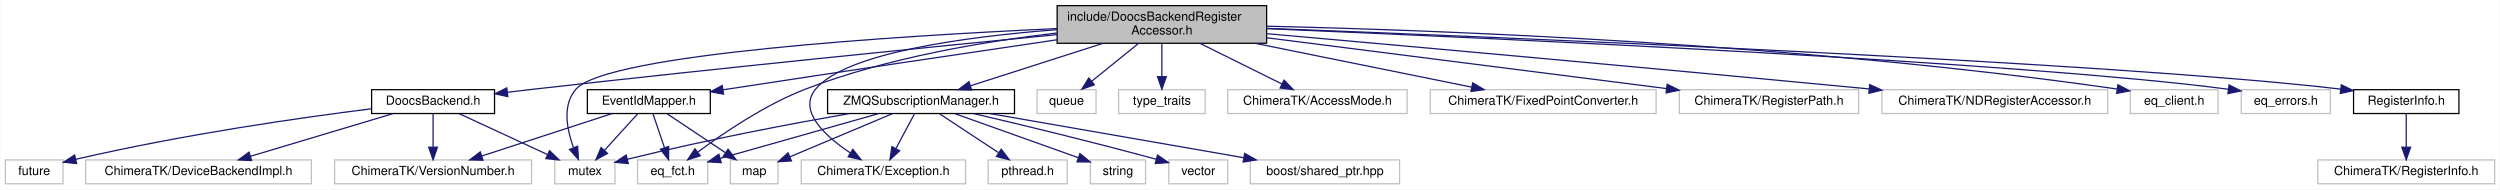
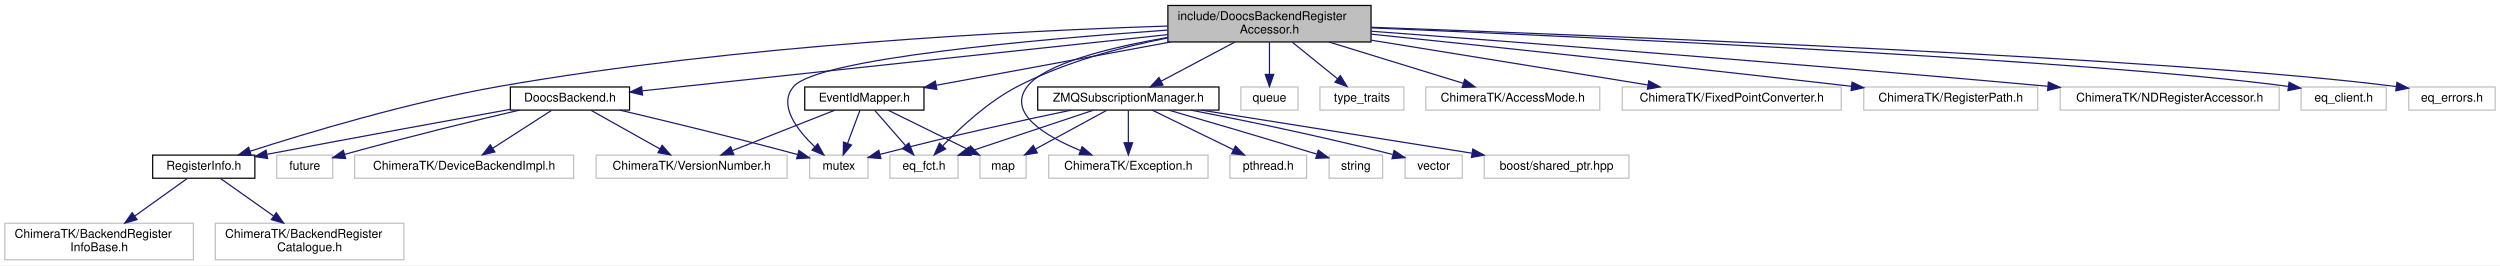
- <svg xmlns="http://www.w3.org/2000/svg" xmlns:xlink="http://www.w3.org/1999/xlink" width="1993pt" height="151pt" viewBox="0.00 0.00 1992.50 151.00">
-   <g id="graph0" class="graph" transform="scale(1 1) rotate(0) translate(4 147)">
-     <polygon fill="#ffffff" stroke="transparent" points="-4,4 -4,-147 1988.5,-147 1988.5,4 -4,4" />
+ <svg xmlns="http://www.w3.org/2000/svg" xmlns:xlink="http://www.w3.org/1999/xlink" width="2055pt" height="218pt" viewBox="0.00 0.00 2055.00 218.00">
+   <g id="graph0" class="graph" transform="scale(1 1) rotate(0) translate(4 214)">
+     <polygon fill="#ffffff" stroke="transparent" points="-4,4 -4,-214 2051,-214 2051,4 -4,4" />
    <g id="node1" class="node">
-       <polygon fill="#bfbfbf" stroke="#000000" points="838.5,-112.5 838.5,-142.5 1005.5,-142.5 1005.5,-112.5 838.5,-112.5" />
-       <text text-anchor="start" x="846.5" y="-130.5" font-family="Helvetica,sans-Serif" font-size="10.00" fill="#000000">include/DoocsBackendRegister</text>
-       <text text-anchor="middle" x="922" y="-119.5" font-family="Helvetica,sans-Serif" font-size="10.00" fill="#000000">Accessor.h</text>
+       <polygon fill="#bfbfbf" stroke="#000000" points="956,-179.5 956,-209.5 1123,-209.5 1123,-179.5 956,-179.5" />
+       <text text-anchor="start" x="964" y="-197.5" font-family="Helvetica,sans-Serif" font-size="10.00" fill="#000000">include/DoocsBackendRegister</text>
+       <text text-anchor="middle" x="1039.5" y="-186.5" font-family="Helvetica,sans-Serif" font-size="10.00" fill="#000000">Accessor.h</text>
    </g>
    <g id="node2" class="node">
-       <polygon fill="#ffffff" stroke="#bfbfbf" points="438,-.5 438,-19.5 486,-19.5 486,-.5 438,-.5" />
-       <text text-anchor="middle" x="462" y="-7.5" font-family="Helvetica,sans-Serif" font-size="10.00" fill="#000000">mutex</text>
+       <polygon fill="#ffffff" stroke="#bfbfbf" points="661.5,-67.5 661.5,-86.5 709.5,-86.5 709.5,-67.5 661.5,-67.5" />
+       <text text-anchor="middle" x="685.5" y="-74.5" font-family="Helvetica,sans-Serif" font-size="10.00" fill="#000000">mutex</text>
    </g>
    <g id="edge1" class="edge">
-       <path fill="none" stroke="#191970" d="M838.418,-124.226C710.961,-118.365 480.069,-103.986 455,-76 443.864,-63.569 447.57,-44.076 452.888,-29.493" />
-       <polygon fill="#191970" stroke="#191970" points="456.263,-30.49 456.856,-19.912 449.796,-27.812 456.263,-30.49" />
+       <path fill="none" stroke="#191970" d="M955.56,-189.257C846.732,-181.588 668.419,-165.715 648.5,-143 635.298,-127.945 650.936,-107.419 665.749,-93.275" />
+       <polygon fill="#191970" stroke="#191970" points="668.165,-95.81 673.264,-86.523 663.486,-90.603 668.165,-95.81" />
    </g>
    <g id="node3" class="node">
-       <polygon fill="#ffffff" stroke="#bfbfbf" points="822.5,-56.5 822.5,-75.5 869.5,-75.5 869.5,-56.5 822.5,-56.5" />
-       <text text-anchor="middle" x="846" y="-63.5" font-family="Helvetica,sans-Serif" font-size="10.00" fill="#000000">queue</text>
+       <polygon fill="#ffffff" stroke="#bfbfbf" points="1016,-123.5 1016,-142.5 1063,-142.5 1063,-123.5 1016,-123.5" />
+       <text text-anchor="middle" x="1039.5" y="-130.5" font-family="Helvetica,sans-Serif" font-size="10.00" fill="#000000">queue</text>
    </g>
    <g id="edge2" class="edge">
-       <path fill="none" stroke="#191970" d="M903.213,-112.298C891.895,-103.138 877.49,-91.482 865.965,-82.156" />
-       <polygon fill="#191970" stroke="#191970" points="868.144,-79.417 858.169,-75.847 863.74,-84.858 868.144,-79.417" />
+       <path fill="none" stroke="#191970" d="M1039.5,-179.298C1039.5,-171.383 1039.5,-161.604 1039.5,-153.076" />
+       <polygon fill="#191970" stroke="#191970" points="1043,-152.847 1039.5,-142.847 1036,-152.847 1043,-152.847" />
    </g>
    <g id="node4" class="node">
-       <polygon fill="#ffffff" stroke="#bfbfbf" points="887.5,-56.5 887.5,-75.5 956.5,-75.5 956.5,-56.5 887.5,-56.5" />
-       <text text-anchor="middle" x="922" y="-63.5" font-family="Helvetica,sans-Serif" font-size="10.00" fill="#000000">type_traits</text>
+       <polygon fill="#ffffff" stroke="#bfbfbf" points="1081,-123.5 1081,-142.5 1150,-142.5 1150,-123.5 1081,-123.5" />
+       <text text-anchor="middle" x="1115.5" y="-130.5" font-family="Helvetica,sans-Serif" font-size="10.00" fill="#000000">type_traits</text>
    </g>
    <g id="edge3" class="edge">
-       <path fill="none" stroke="#191970" d="M922,-112.298C922,-104.383 922,-94.604 922,-86.076" />
-       <polygon fill="#191970" stroke="#191970" points="925.5,-85.847 922,-75.847 918.5,-85.847 925.5,-85.847" />
+       <path fill="none" stroke="#191970" d="M1058.286,-179.298C1069.605,-170.138 1084.011,-158.482 1095.535,-149.156" />
+       <polygon fill="#191970" stroke="#191970" points="1097.759,-151.858 1103.331,-142.847 1093.356,-146.417 1097.759,-151.858" />
    </g>
    <g id="node5" class="node">
-       <polygon fill="#ffffff" stroke="#bfbfbf" points="974.5,-56.5 974.5,-75.5 1117.5,-75.5 1117.5,-56.5 974.5,-56.5" />
-       <text text-anchor="middle" x="1046" y="-63.5" font-family="Helvetica,sans-Serif" font-size="10.00" fill="#000000">ChimeraTK/AccessMode.h</text>
+       <polygon fill="#ffffff" stroke="#bfbfbf" points="1168,-123.5 1168,-142.5 1311,-142.5 1311,-123.5 1168,-123.5" />
+       <text text-anchor="middle" x="1239.5" y="-130.5" font-family="Helvetica,sans-Serif" font-size="10.00" fill="#000000">ChimeraTK/AccessMode.h</text>
    </g>
    <g id="edge4" class="edge">
-       <path fill="none" stroke="#191970" d="M952.334,-112.455C972.298,-102.554 998.249,-89.683 1017.771,-80" />
-       <polygon fill="#191970" stroke="#191970" points="1019.381,-83.109 1026.784,-75.53 1016.271,-76.838 1019.381,-83.109" />
+       <path fill="none" stroke="#191970" d="M1088.426,-179.455C1122.235,-169.059 1166.692,-155.388 1198.613,-145.573" />
+       <polygon fill="#191970" stroke="#191970" points="1199.977,-148.815 1208.507,-142.53 1197.92,-142.124 1199.977,-148.815" />
    </g>
    <g id="node6" class="node">
-       <polygon fill="#ffffff" stroke="#bfbfbf" points="634.5,-.5 634.5,-19.5 765.5,-19.5 765.5,-.5 634.5,-.5" />
-       <text text-anchor="middle" x="700" y="-7.5" font-family="Helvetica,sans-Serif" font-size="10.00" fill="#000000">ChimeraTK/Exception.h</text>
+       <polygon fill="#ffffff" stroke="#bfbfbf" points="858,-67.5 858,-86.5 989,-86.5 989,-67.5 858,-67.5" />
+       <text text-anchor="middle" x="923.5" y="-74.5" font-family="Helvetica,sans-Serif" font-size="10.00" fill="#000000">ChimeraTK/Exception.h</text>
    </g>
    <g id="edge5" class="edge">
-       <path fill="none" stroke="#191970" d="M838.288,-123.346C766.226,-117.809 670.138,-105.059 646,-76 631.579,-58.639 653.481,-38.551 673.56,-25.14" />
-       <polygon fill="#191970" stroke="#191970" points="675.651,-27.959 682.231,-19.655 671.909,-22.043 675.651,-27.959" />
+       <path fill="none" stroke="#191970" d="M955.888,-183.254C908.173,-174.933 855.027,-161.766 840.5,-143 823.591,-121.158 855.013,-102.248 883.922,-90.335" />
+       <polygon fill="#191970" stroke="#191970" points="885.516,-93.47 893.556,-86.57 882.968,-86.95 885.516,-93.47" />
    </g>
    <g id="node7" class="node">
-       <polygon fill="#ffffff" stroke="#bfbfbf" points="1136,-56.5 1136,-75.5 1316,-75.5 1316,-56.5 1136,-56.5" />
-       <text text-anchor="middle" x="1226" y="-63.5" font-family="Helvetica,sans-Serif" font-size="10.00" fill="#000000">ChimeraTK/FixedPointConverter.h</text>
+       <polygon fill="#ffffff" stroke="#bfbfbf" points="1329.5,-123.5 1329.5,-142.5 1509.5,-142.5 1509.5,-123.5 1329.5,-123.5" />
+       <text text-anchor="middle" x="1419.5" y="-130.5" font-family="Helvetica,sans-Serif" font-size="10.00" fill="#000000">ChimeraTK/FixedPointConverter.h</text>
    </g>
    <g id="edge6" class="edge">
-       <path fill="none" stroke="#191970" d="M996.367,-112.455C1049.537,-101.699 1120.032,-87.438 1168.823,-77.567" />
-       <polygon fill="#191970" stroke="#191970" points="1169.783,-80.944 1178.891,-75.53 1168.395,-74.083 1169.783,-80.944" />
+       <path fill="none" stroke="#191970" d="M1123.363,-180.927C1191.62,-169.881 1286.784,-154.479 1350.638,-144.145" />
+       <polygon fill="#191970" stroke="#191970" points="1351.295,-147.584 1360.608,-142.531 1350.177,-140.674 1351.295,-147.584" />
    </g>
    <g id="node8" class="node">
-       <polygon fill="#ffffff" stroke="#bfbfbf" points="1334.5,-56.5 1334.5,-75.5 1477.5,-75.5 1477.5,-56.5 1334.5,-56.5" />
-       <text text-anchor="middle" x="1406" y="-63.5" font-family="Helvetica,sans-Serif" font-size="10.00" fill="#000000">ChimeraTK/RegisterPath.h</text>
+       <polygon fill="#ffffff" stroke="#bfbfbf" points="1528,-123.5 1528,-142.5 1671,-142.5 1671,-123.5 1528,-123.5" />
+       <text text-anchor="middle" x="1599.5" y="-130.5" font-family="Helvetica,sans-Serif" font-size="10.00" fill="#000000">ChimeraTK/RegisterPath.h</text>
    </g>
    <g id="edge7" class="edge">
-       <path fill="none" stroke="#191970" d="M1005.754,-116.858C1095.112,-105.503 1235.732,-87.635 1324.296,-76.382" />
-       <polygon fill="#191970" stroke="#191970" points="1324.819,-79.844 1334.298,-75.111 1323.937,-72.899 1324.819,-79.844" />
+       <path fill="none" stroke="#191970" d="M1123.046,-185.92C1216.518,-176.229 1372.741,-159.76 1517.962,-143.047" />
+       <polygon fill="#191970" stroke="#191970" points="1518.42,-146.518 1527.954,-141.895 1517.619,-139.564 1518.42,-146.518" />
    </g>
    <g id="node9" class="node">
-       <polygon fill="#ffffff" stroke="#bfbfbf" points="1496,-56.5 1496,-75.5 1676,-75.5 1676,-56.5 1496,-56.5" />
-       <text text-anchor="middle" x="1586" y="-63.5" font-family="Helvetica,sans-Serif" font-size="10.00" fill="#000000">ChimeraTK/NDRegisterAccessor.h</text>
+       <polygon fill="#ffffff" stroke="#bfbfbf" points="1689.5,-123.5 1689.5,-142.5 1869.5,-142.5 1869.5,-123.5 1689.5,-123.5" />
+       <text text-anchor="middle" x="1779.5" y="-130.5" font-family="Helvetica,sans-Serif" font-size="10.00" fill="#000000">ChimeraTK/NDRegisterAccessor.h</text>
    </g>
    <g id="edge8" class="edge">
-       <path fill="none" stroke="#191970" d="M1005.785,-120.121C1114.073,-110.525 1308.764,-93.077 1485.87,-76.101" />
-       <polygon fill="#191970" stroke="#191970" points="1486.276,-79.579 1495.896,-75.139 1485.607,-72.611 1486.276,-79.579" />
+       <path fill="none" stroke="#191970" d="M1123.033,-188.338C1243.45,-179.332 1473.09,-161.701 1679.288,-143.095" />
+       <polygon fill="#191970" stroke="#191970" points="1679.755,-146.567 1689.399,-142.18 1679.125,-139.596 1679.755,-146.567" />
    </g>
    <g id="node10" class="node">
-       <polygon fill="#ffffff" stroke="#bfbfbf" points="1694,-56.5 1694,-75.5 1764,-75.5 1764,-56.5 1694,-56.5" />
-       <text text-anchor="middle" x="1729" y="-63.5" font-family="Helvetica,sans-Serif" font-size="10.00" fill="#000000">eq_client.h</text>
+       <polygon fill="#ffffff" stroke="#bfbfbf" points="1887.5,-123.5 1887.5,-142.5 1957.5,-142.5 1957.5,-123.5 1887.5,-123.5" />
+       <text text-anchor="middle" x="1922.5" y="-130.5" font-family="Helvetica,sans-Serif" font-size="10.00" fill="#000000">eq_client.h</text>
    </g>
    <g id="edge9" class="edge">
-       <path fill="none" stroke="#191970" d="M1005.719,-126.115C1144.774,-122.875 1432.135,-112.195 1683.493,-76.02" />
-       <polygon fill="#191970" stroke="#191970" points="1684.156,-79.461 1693.548,-74.557 1683.148,-72.534 1684.156,-79.461" />
+       <path fill="none" stroke="#191970" d="M1123.007,-191.1C1301.45,-183.56 1716.083,-164.5 1876.834,-142.996" />
+       <polygon fill="#191970" stroke="#191970" points="1877.628,-146.419 1887.051,-141.576 1876.664,-139.486 1877.628,-146.419" />
    </g>
    <g id="node11" class="node">
-       <polygon fill="#ffffff" stroke="#bfbfbf" points="504,-.5 504,-19.5 560,-19.5 560,-.5 504,-.5" />
-       <text text-anchor="middle" x="532" y="-7.5" font-family="Helvetica,sans-Serif" font-size="10.00" fill="#000000">eq_fct.h</text>
+       <polygon fill="#ffffff" stroke="#bfbfbf" points="727.5,-67.5 727.5,-86.5 783.5,-86.5 783.5,-67.5 727.5,-67.5" />
+       <text text-anchor="middle" x="755.5" y="-74.5" font-family="Helvetica,sans-Serif" font-size="10.00" fill="#000000">eq_fct.h</text>
    </g>
    <g id="edge10" class="edge">
-       <path fill="none" stroke="#191970" d="M838.356,-120.697C780.566,-114.002 702.752,-100.977 638,-76 605.758,-63.563 572.568,-41.024 552.113,-25.785" />
-       <polygon fill="#191970" stroke="#191970" points="553.993,-22.818 543.913,-19.557 549.759,-28.393 553.993,-22.818" />
+       <path fill="none" stroke="#191970" d="M955.994,-182.859C916.958,-175.167 870.76,-162.736 832.5,-143 808.471,-130.605 785.563,-109.332 771.078,-94.292" />
+       <polygon fill="#191970" stroke="#191970" points="773.333,-91.58 763.943,-86.674 768.224,-96.365 773.333,-91.58" />
    </g>
    <g id="node12" class="node">
-       <polygon fill="#ffffff" stroke="#bfbfbf" points="1782.5,-56.5 1782.5,-75.5 1853.5,-75.5 1853.5,-56.5 1782.5,-56.5" />
-       <text text-anchor="middle" x="1818" y="-63.5" font-family="Helvetica,sans-Serif" font-size="10.00" fill="#000000">eq_errors.h</text>
+       <polygon fill="#ffffff" stroke="#bfbfbf" points="1976,-123.5 1976,-142.5 2047,-142.5 2047,-123.5 1976,-123.5" />
+       <text text-anchor="middle" x="2011.5" y="-130.5" font-family="Helvetica,sans-Serif" font-size="10.00" fill="#000000">eq_errors.h</text>
    </g>
    <g id="edge11" class="edge">
-       <path fill="none" stroke="#191970" d="M1005.654,-124.126C1186.23,-116.574 1608.72,-97.385 1772.302,-75.84" />
-       <polygon fill="#191970" stroke="#191970" points="1772.797,-79.305 1782.232,-74.484 1771.85,-72.37 1772.797,-79.305" />
+       <path fill="none" stroke="#191970" d="M1123.218,-191.601C1315.76,-184.656 1786.547,-166.017 1965.638,-142.854" />
+       <polygon fill="#191970" stroke="#191970" points="1966.288,-146.298 1975.734,-141.5 1965.358,-139.361 1966.288,-146.298" />
    </g>
    <g id="node13" class="node">
      <g id="a_node13">
        <a xlink:href="_doocs_backend_8h.html" target="_top" xlink:title="DoocsBackend.h">
-           <polygon fill="#ffffff" stroke="#000000" points="292,-56.5 292,-75.5 390,-75.5 390,-56.5 292,-56.5" />
-           <text text-anchor="middle" x="341" y="-63.5" font-family="Helvetica,sans-Serif" font-size="10.00" fill="#000000">DoocsBackend.h</text>
+           <polygon fill="#ffffff" stroke="#000000" points="415.5,-123.5 415.5,-142.5 513.5,-142.5 513.5,-123.5 415.5,-123.5" />
+           <text text-anchor="middle" x="464.5" y="-130.5" font-family="Helvetica,sans-Serif" font-size="10.00" fill="#000000">DoocsBackend.h</text>
        </a>
      </g>
    </g>
    <g id="edge12" class="edge">
-       <path fill="none" stroke="#191970" d="M838.342,-119.404C739,-109.67 568.324,-92.566 422,-76 414.934,-75.2 407.525,-74.329 400.18,-73.447" />
-       <polygon fill="#191970" stroke="#191970" points="400.59,-69.971 390.241,-72.24 399.747,-76.92 400.59,-69.971" />
+       <path fill="none" stroke="#191970" d="M955.89,-185.557C838.298,-172.98 626.947,-150.375 524.044,-139.369" />
+       <polygon fill="#191970" stroke="#191970" points="524.149,-135.86 513.834,-138.277 523.405,-142.82 524.149,-135.86" />
+     </g>
+     <g id="node14" class="node">
+       <g id="a_node14">
+         <a xlink:href="_register_info_8h.html" target="_top" xlink:title="RegisterInfo.h">
+           <polygon fill="#ffffff" stroke="#000000" points="121.5,-67.5 121.5,-86.5 205.5,-86.5 205.5,-67.5 121.5,-67.5" />
+           <text text-anchor="middle" x="163.5" y="-74.5" font-family="Helvetica,sans-Serif" font-size="10.00" fill="#000000">RegisterInfo.h</text>
+         </a>
+       </g>
+     </g>
+     <g id="edge34" class="edge">
+       <path fill="none" stroke="#191970" d="M955.933,-192.589C834.225,-188.703 601.454,-177.106 406.5,-143 332.729,-130.094 248.871,-104.905 201.463,-89.652" />
+       <polygon fill="#191970" stroke="#191970" points="202.509,-86.312 191.917,-86.556 200.349,-92.97 202.509,-86.312" />
+     </g>
+     <g id="node20" class="node">
+       <g id="a_node20">
+         <a xlink:href="_event_id_mapper_8h.html" target="_top" xlink:title="EventIdMapper.h">
+           <polygon fill="#ffffff" stroke="#000000" points="657.5,-123.5 657.5,-142.5 755.5,-142.5 755.5,-123.5 657.5,-123.5" />
+           <text text-anchor="middle" x="706.5" y="-130.5" font-family="Helvetica,sans-Serif" font-size="10.00" fill="#000000">EventIdMapper.h</text>
+         </a>
+       </g>
+     </g>
+     <g id="edge20" class="edge">
+       <path fill="none" stroke="#191970" d="M958.039,-179.455C898.527,-168.464 819.2,-153.814 765.67,-143.928" />
+       <polygon fill="#191970" stroke="#191970" points="766.123,-140.452 755.654,-142.078 764.851,-147.336 766.123,-140.452" />
+     </g>
+     <g id="node22" class="node">
+       <g id="a_node22">
+         <a xlink:href="_z_m_q_subscription_manager_8h.html" target="_top" xlink:title="ZMQSubscriptionManager.h">
+           <polygon fill="#ffffff" stroke="#000000" points="849,-123.5 849,-142.5 998,-142.5 998,-123.5 849,-123.5" />
+           <text text-anchor="middle" x="923.5" y="-130.5" font-family="Helvetica,sans-Serif" font-size="10.00" fill="#000000">ZMQSubscriptionManager.h</text>
+         </a>
+       </g>
+     </g>
+     <g id="edge25" class="edge">
+       <path fill="none" stroke="#191970" d="M1011.123,-179.455C992.617,-169.644 968.611,-156.917 950.407,-147.265" />
+       <polygon fill="#191970" stroke="#191970" points="951.951,-144.122 941.476,-142.53 948.672,-150.307 951.951,-144.122" />
+     </g>
+     <g id="edge16" class="edge">
+       <path fill="none" stroke="#191970" d="M505.492,-123.475C543.47,-114.519 601.469,-100.504 651.5,-87 651.6,-86.973 651.701,-86.946 651.801,-86.919" />
+       <polygon fill="#191970" stroke="#191970" points="652.704,-90.3 661.392,-84.236 650.819,-83.559 652.704,-90.3" />
+     </g>
+     <g id="edge13" class="edge">
+       <path fill="none" stroke="#191970" d="M415.136,-124.092C366.853,-115.34 290.956,-101.478 215.654,-87.204" />
+       <polygon fill="#191970" stroke="#191970" points="215.995,-83.706 205.517,-85.279 214.689,-90.583 215.995,-83.706" />
    </g>
    <g id="node17" class="node">
-       <g id="a_node17">
-         <a xlink:href="_event_id_mapper_8h.html" target="_top" xlink:title="EventIdMapper.h">
-           <polygon fill="#ffffff" stroke="#000000" points="464,-56.5 464,-75.5 562,-75.5 562,-56.5 464,-56.5" />
-           <text text-anchor="middle" x="513" y="-63.5" font-family="Helvetica,sans-Serif" font-size="10.00" fill="#000000">EventIdMapper.h</text>
-         </a>
-       </g>
+       <polygon fill="#ffffff" stroke="#bfbfbf" points="223.5,-67.5 223.5,-86.5 269.5,-86.5 269.5,-67.5 223.5,-67.5" />
+       <text text-anchor="middle" x="246.5" y="-74.5" font-family="Helvetica,sans-Serif" font-size="10.00" fill="#000000">future</text>
    </g>
    <g id="edge17" class="edge">
-       <path fill="none" stroke="#191970" d="M838.419,-115.29C768.32,-104.995 665.588,-89.777 576,-76 574.738,-75.806 573.462,-75.609 572.175,-75.41" />
-       <polygon fill="#191970" stroke="#191970" points="572.593,-71.933 562.174,-73.852 571.516,-78.85 572.593,-71.933" />
+       <path fill="none" stroke="#191970" d="M422.942,-123.482C387.265,-115.141 334.262,-102.348 279.418,-87.142" />
+       <polygon fill="#191970" stroke="#191970" points="280.096,-83.697 269.523,-84.377 278.212,-90.439 280.096,-83.697" />
+     </g>
+     <g id="node18" class="node">
+       <polygon fill="#ffffff" stroke="#bfbfbf" points="287.5,-67.5 287.5,-86.5 467.5,-86.5 467.5,-67.5 287.5,-67.5" />
+       <text text-anchor="middle" x="377.5" y="-74.5" font-family="Helvetica,sans-Serif" font-size="10.00" fill="#000000">ChimeraTK/DeviceBackendImpl.h</text>
+     </g>
+     <g id="edge18" class="edge">
+       <path fill="none" stroke="#191970" d="M449.346,-123.246C435.997,-114.653 416.341,-102.001 400.962,-92.102" />
+       <polygon fill="#191970" stroke="#191970" points="402.784,-89.112 392.481,-86.643 398.995,-94.998 402.784,-89.112" />
    </g>
    <g id="node19" class="node">
-       <g id="a_node19">
-         <a xlink:href="_z_m_q_subscription_manager_8h.html" target="_top" xlink:title="ZMQSubscriptionManager.h">
-           <polygon fill="#ffffff" stroke="#000000" points="655.5,-56.5 655.5,-75.5 804.5,-75.5 804.5,-56.5 655.5,-56.5" />
-           <text text-anchor="middle" x="730" y="-63.5" font-family="Helvetica,sans-Serif" font-size="10.00" fill="#000000">ZMQSubscriptionManager.h</text>
-         </a>
-       </g>
+       <polygon fill="#ffffff" stroke="#bfbfbf" points="486,-67.5 486,-86.5 643,-86.5 643,-67.5 486,-67.5" />
+       <text text-anchor="middle" x="564.5" y="-74.5" font-family="Helvetica,sans-Serif" font-size="10.00" fill="#000000">ChimeraTK/VersionNumber.h</text>
+     </g>
+     <g id="edge19" class="edge">
+       <path fill="none" stroke="#191970" d="M481.919,-123.246C497.548,-114.493 520.702,-101.527 538.519,-91.55" />
+       <polygon fill="#191970" stroke="#191970" points="540.266,-94.582 547.281,-86.643 536.846,-88.475 540.266,-94.582" />
+     </g>
+     <g id="node15" class="node">
+       <polygon fill="#ffffff" stroke="#bfbfbf" points="0,-.5 0,-30.5 155,-30.5 155,-.5 0,-.5" />
+       <text text-anchor="start" x="8" y="-18.5" font-family="Helvetica,sans-Serif" font-size="10.00" fill="#000000">ChimeraTK/BackendRegister</text>
+       <text text-anchor="middle" x="77.5" y="-7.5" font-family="Helvetica,sans-Serif" font-size="10.00" fill="#000000">InfoBase.h</text>
+     </g>
+     <g id="edge14" class="edge">
+       <path fill="none" stroke="#191970" d="M150.062,-67.391C138.531,-59.144 121.502,-46.967 106.839,-36.481" />
+       <polygon fill="#191970" stroke="#191970" points="108.708,-33.514 98.538,-30.545 104.636,-39.208 108.708,-33.514" />
+     </g>
+     <g id="node16" class="node">
+       <polygon fill="#ffffff" stroke="#bfbfbf" points="173,-.5 173,-30.5 328,-30.5 328,-.5 173,-.5" />
+       <text text-anchor="start" x="181" y="-18.5" font-family="Helvetica,sans-Serif" font-size="10.00" fill="#000000">ChimeraTK/BackendRegister</text>
+       <text text-anchor="middle" x="250.5" y="-7.5" font-family="Helvetica,sans-Serif" font-size="10.00" fill="#000000">Catalogue.h</text>
+     </g>
+     <g id="edge15" class="edge">
+       <path fill="none" stroke="#191970" d="M177.094,-67.391C188.759,-59.144 205.986,-46.967 220.82,-36.481" />
+       <polygon fill="#191970" stroke="#191970" points="223.072,-39.175 229.217,-30.545 219.031,-33.459 223.072,-39.175" />
    </g>
    <g id="edge22" class="edge">
-       <path fill="none" stroke="#191970" d="M875.032,-112.455C842.715,-102.104 800.265,-88.507 769.65,-78.7" />
-       <polygon fill="#191970" stroke="#191970" points="770.344,-75.248 759.753,-75.53 768.209,-81.914 770.344,-75.248" />
+       <path fill="none" stroke="#191970" d="M702.842,-123.246C700.042,-115.778 696.091,-105.243 692.668,-96.114" />
+       <polygon fill="#191970" stroke="#191970" points="695.904,-94.777 689.116,-86.643 689.35,-97.235 695.904,-94.777" />
+     </g>
+     <g id="edge23" class="edge">
+       <path fill="none" stroke="#191970" d="M715.035,-123.246C721.991,-115.296 731.988,-103.871 740.305,-94.366" />
+       <polygon fill="#191970" stroke="#191970" points="743.112,-96.473 747.063,-86.643 737.844,-91.864 743.112,-96.473" />
+     </g>
+     <g id="edge24" class="edge">
+       <path fill="none" stroke="#191970" d="M682.089,-123.373C658.886,-114.223 623.796,-100.384 597.986,-90.206" />
+       <polygon fill="#191970" stroke="#191970" points="599.179,-86.914 588.592,-86.501 596.611,-93.426 599.179,-86.914" />
+     </g>
+     <g id="node21" class="node">
+       <polygon fill="#ffffff" stroke="#bfbfbf" points="801.5,-67.5 801.5,-86.5 839.5,-86.5 839.5,-67.5 801.5,-67.5" />
+       <text text-anchor="middle" x="820.5" y="-74.5" font-family="Helvetica,sans-Serif" font-size="10.00" fill="#000000">map</text>
+     </g>
+     <g id="edge21" class="edge">
+       <path fill="none" stroke="#191970" d="M726.097,-123.373C744.233,-114.464 771.413,-101.113 791.959,-91.02" />
+       <polygon fill="#191970" stroke="#191970" points="793.726,-94.052 801.158,-86.501 790.64,-87.769 793.726,-94.052" />
+     </g>
+     <g id="edge28" class="edge">
+       <path fill="none" stroke="#191970" d="M876.447,-123.469C836.941,-115.236 778.82,-102.587 719.506,-87.131" />
+       <polygon fill="#191970" stroke="#191970" points="720.154,-83.682 709.592,-84.524 718.373,-90.452 720.154,-83.682" />
+     </g>
+     <g id="edge33" class="edge">
+       <path fill="none" stroke="#191970" d="M923.5,-123.246C923.5,-115.938 923.5,-105.694 923.5,-96.705" />
+       <polygon fill="#191970" stroke="#191970" points="927,-96.643 923.5,-86.643 920,-96.643 927,-96.643" />
+     </g>
+     <g id="edge32" class="edge">
+       <path fill="none" stroke="#191970" d="M894.62,-123.373C866.599,-114.033 823.928,-99.809 793.235,-89.578" />
+       <polygon fill="#191970" stroke="#191970" points="794.317,-86.25 783.724,-86.408 792.104,-92.891 794.317,-86.25" />
+     </g>
+     <g id="edge29" class="edge">
+       <path fill="none" stroke="#191970" d="M905.559,-123.246C889.46,-114.493 865.612,-101.527 847.261,-91.55" />
+       <polygon fill="#191970" stroke="#191970" points="848.693,-88.344 838.236,-86.643 845.349,-94.494 848.693,-88.344" />
+     </g>
+     <g id="node23" class="node">
+       <polygon fill="#ffffff" stroke="#bfbfbf" points="1007,-67.5 1007,-86.5 1070,-86.5 1070,-67.5 1007,-67.5" />
+       <text text-anchor="middle" x="1038.5" y="-74.5" font-family="Helvetica,sans-Serif" font-size="10.00" fill="#000000">pthread.h</text>
+     </g>
+     <g id="edge26" class="edge">
+       <path fill="none" stroke="#191970" d="M943.269,-123.373C961.647,-114.424 989.231,-100.992 1009.989,-90.883" />
+       <polygon fill="#191970" stroke="#191970" points="1011.53,-94.026 1018.989,-86.501 1008.466,-87.733 1011.53,-94.026" />
    </g>
    <g id="node24" class="node">
-       <g id="a_node24">
-         <a xlink:href="_register_info_8h.html" target="_top" xlink:title="RegisterInfo.h">
-           <polygon fill="#ffffff" stroke="#000000" points="1872,-56.5 1872,-75.5 1956,-75.5 1956,-56.5 1872,-56.5" />
-           <text text-anchor="middle" x="1914" y="-63.5" font-family="Helvetica,sans-Serif" font-size="10.00" fill="#000000">RegisterInfo.h</text>
-         </a>
-       </g>
+       <polygon fill="#ffffff" stroke="#bfbfbf" points="1088.5,-67.5 1088.5,-86.5 1132.5,-86.5 1132.5,-67.5 1088.5,-67.5" />
+       <text text-anchor="middle" x="1110.5" y="-74.5" font-family="Helvetica,sans-Serif" font-size="10.00" fill="#000000">string</text>
+     </g>
+     <g id="edge27" class="edge">
+       <path fill="none" stroke="#191970" d="M956.744,-123.461C986.338,-114.912 1031.044,-101.854 1078.358,-87.305" />
+       <polygon fill="#191970" stroke="#191970" points="1079.647,-90.57 1088.17,-84.278 1077.583,-83.881 1079.647,-90.57" />
+     </g>
+     <g id="node25" class="node">
+       <polygon fill="#ffffff" stroke="#bfbfbf" points="1151,-67.5 1151,-86.5 1198,-86.5 1198,-67.5 1151,-67.5" />
+       <text text-anchor="middle" x="1174.5" y="-74.5" font-family="Helvetica,sans-Serif" font-size="10.00" fill="#000000">vector</text>
+     </g>
+     <g id="edge30" class="edge">
+       <path fill="none" stroke="#191970" d="M974.884,-123.457C1016.992,-115.343 1078.308,-102.86 1140.748,-87.026" />
+       <polygon fill="#191970" stroke="#191970" points="1141.958,-90.329 1150.776,-84.456 1140.22,-83.549 1141.958,-90.329" />
+     </g>
+     <g id="node26" class="node">
+       <polygon fill="#ffffff" stroke="#bfbfbf" points="1216,-67.5 1216,-86.5 1335,-86.5 1335,-67.5 1216,-67.5" />
+       <text text-anchor="middle" x="1275.5" y="-74.5" font-family="Helvetica,sans-Serif" font-size="10.00" fill="#000000">boost/shared_ptr.hpp</text>
    </g>
    <g id="edge31" class="edge">
-       <path fill="none" stroke="#191970" d="M1005.842,-124.408C1200.604,-116.988 1680.179,-97.288 1861.795,-75.96" />
-       <polygon fill="#191970" stroke="#191970" points="1862.267,-79.429 1871.772,-74.749 1861.423,-72.48 1862.267,-79.429" />
-     </g>
-     <g id="edge13" class="edge">
-       <path fill="none" stroke="#191970" d="M361.801,-56.373C381.224,-47.384 410.422,-33.871 432.296,-23.747" />
-       <polygon fill="#191970" stroke="#191970" points="433.866,-26.878 441.471,-19.501 430.925,-20.525 433.866,-26.878" />
-     </g>
-     <g id="node14" class="node">
-       <polygon fill="#ffffff" stroke="#bfbfbf" points="0,-.5 0,-19.5 46,-19.5 46,-.5 0,-.5" />
-       <text text-anchor="middle" x="23" y="-7.5" font-family="Helvetica,sans-Serif" font-size="10.00" fill="#000000">future</text>
-     </g>
-     <g id="edge14" class="edge">
-       <path fill="none" stroke="#191970" d="M291.747,-60.261C236.492,-53.338 144.098,-40.315 56.178,-20.022" />
-       <polygon fill="#191970" stroke="#191970" points="56.847,-16.584 46.312,-17.709 55.249,-23.399 56.847,-16.584" />
-     </g>
-     <g id="node15" class="node">
-       <polygon fill="#ffffff" stroke="#bfbfbf" points="64,-.5 64,-19.5 244,-19.5 244,-.5 64,-.5" />
-       <text text-anchor="middle" x="154" y="-7.5" font-family="Helvetica,sans-Serif" font-size="10.00" fill="#000000">ChimeraTK/DeviceBackendImpl.h</text>
-     </g>
-     <g id="edge15" class="edge">
-       <path fill="none" stroke="#191970" d="M308.854,-56.373C277.489,-46.981 229.633,-32.65 195.428,-22.406" />
-       <polygon fill="#191970" stroke="#191970" points="196.311,-19.017 185.727,-19.501 194.303,-25.723 196.311,-19.017" />
-     </g>
-     <g id="node16" class="node">
-       <polygon fill="#ffffff" stroke="#bfbfbf" points="262.5,-.5 262.5,-19.5 419.5,-19.5 419.5,-.5 262.5,-.5" />
-       <text text-anchor="middle" x="341" y="-7.5" font-family="Helvetica,sans-Serif" font-size="10.00" fill="#000000">ChimeraTK/VersionNumber.h</text>
-     </g>
-     <g id="edge16" class="edge">
-       <path fill="none" stroke="#191970" d="M341,-56.245C341,-48.938 341,-38.694 341,-29.705" />
-       <polygon fill="#191970" stroke="#191970" points="344.5,-29.643 341,-19.643 337.5,-29.643 344.5,-29.643" />
-     </g>
-     <g id="edge19" class="edge">
-       <path fill="none" stroke="#191970" d="M504.116,-56.245C496.803,-48.215 486.261,-36.639 477.553,-27.078" />
-       <polygon fill="#191970" stroke="#191970" points="480.103,-24.68 470.782,-19.643 474.927,-29.393 480.103,-24.68" />
-     </g>
-     <g id="edge20" class="edge">
-       <path fill="none" stroke="#191970" d="M516.309,-56.245C518.843,-48.778 522.418,-38.243 525.515,-29.114" />
-       <polygon fill="#191970" stroke="#191970" points="528.83,-30.237 528.728,-19.643 522.201,-27.988 528.83,-30.237" />
-     </g>
-     <g id="edge21" class="edge">
-       <path fill="none" stroke="#191970" d="M483.432,-56.373C454.831,-47.061 411.321,-32.895 379.918,-22.671" />
-       <polygon fill="#191970" stroke="#191970" points="380.774,-19.269 370.182,-19.501 378.607,-25.925 380.774,-19.269" />
-     </g>
-     <g id="node18" class="node">
-       <polygon fill="#ffffff" stroke="#bfbfbf" points="578,-.5 578,-19.5 616,-19.5 616,-.5 578,-.5" />
-       <text text-anchor="middle" x="597" y="-7.5" font-family="Helvetica,sans-Serif" font-size="10.00" fill="#000000">map</text>
-     </g>
-     <g id="edge18" class="edge">
-       <path fill="none" stroke="#191970" d="M527.632,-56.245C540.399,-47.734 559.144,-35.237 573.93,-25.38" />
-       <polygon fill="#191970" stroke="#191970" points="576.157,-28.102 582.536,-19.643 572.274,-22.277 576.157,-28.102" />
-     </g>
-     <g id="edge25" class="edge">
-       <path fill="none" stroke="#191970" d="M672.661,-56.445C627.1,-48.473 561.603,-36.171 495.784,-20.013" />
-       <polygon fill="#191970" stroke="#191970" points="496.621,-16.615 486.073,-17.601 494.934,-23.409 496.621,-16.615" />
-     </g>
-     <g id="edge30" class="edge">
-       <path fill="none" stroke="#191970" d="M724.774,-56.245C720.688,-48.617 714.886,-37.788 709.925,-28.527" />
-       <polygon fill="#191970" stroke="#191970" points="712.973,-26.805 705.166,-19.643 706.803,-30.11 712.973,-26.805" />
-     </g>
-     <g id="edge29" class="edge">
-       <path fill="none" stroke="#191970" d="M695.963,-56.373C660.893,-46.454 606.35,-31.028 569.919,-20.725" />
-       <polygon fill="#191970" stroke="#191970" points="570.731,-17.317 560.156,-17.963 568.826,-24.053 570.731,-17.317" />
-     </g>
-     <g id="edge26" class="edge">
-       <path fill="none" stroke="#191970" d="M707.136,-56.373C684.551,-46.863 649.941,-32.291 625.558,-22.025" />
-       <polygon fill="#191970" stroke="#191970" points="626.696,-18.706 616.121,-18.051 623.979,-25.157 626.696,-18.706" />
-     </g>
-     <g id="node20" class="node">
-       <polygon fill="#ffffff" stroke="#bfbfbf" points="783.5,-.5 783.5,-19.5 846.5,-19.5 846.5,-.5 783.5,-.5" />
-       <text text-anchor="middle" x="815" y="-7.5" font-family="Helvetica,sans-Serif" font-size="10.00" fill="#000000">pthread.h</text>
-     </g>
-     <g id="edge23" class="edge">
-       <path fill="none" stroke="#191970" d="M744.806,-56.245C757.726,-47.734 776.693,-35.237 791.655,-25.38" />
-       <polygon fill="#191970" stroke="#191970" points="793.939,-28.067 800.364,-19.643 790.088,-22.222 793.939,-28.067" />
-     </g>
-     <g id="node21" class="node">
-       <polygon fill="#ffffff" stroke="#bfbfbf" points="865,-.5 865,-19.5 909,-19.5 909,-.5 865,-.5" />
-       <text text-anchor="middle" x="887" y="-7.5" font-family="Helvetica,sans-Serif" font-size="10.00" fill="#000000">string</text>
-     </g>
-     <g id="edge24" class="edge">
-       <path fill="none" stroke="#191970" d="M756.989,-56.373C784.282,-46.638 826.447,-31.599 855.311,-21.303" />
-       <polygon fill="#191970" stroke="#191970" points="856.676,-24.532 864.919,-17.876 854.324,-17.939 856.676,-24.532" />
-     </g>
-     <g id="node22" class="node">
-       <polygon fill="#ffffff" stroke="#bfbfbf" points="927.5,-.5 927.5,-19.5 974.5,-19.5 974.5,-.5 927.5,-.5" />
-       <text text-anchor="middle" x="951" y="-7.5" font-family="Helvetica,sans-Serif" font-size="10.00" fill="#000000">vector</text>
-     </g>
-     <g id="edge27" class="edge">
-       <path fill="none" stroke="#191970" d="M771.982,-56.416C808.104,-48.016 861.815,-35.16 917.559,-20.016" />
-       <polygon fill="#191970" stroke="#191970" points="918.529,-23.379 927.251,-17.365 916.682,-16.627 918.529,-23.379" />
-     </g>
-     <g id="node23" class="node">
-       <polygon fill="#ffffff" stroke="#bfbfbf" points="992.5,-.5 992.5,-19.5 1111.5,-19.5 1111.5,-.5 992.5,-.5" />
-       <text text-anchor="middle" x="1052" y="-7.5" font-family="Helvetica,sans-Serif" font-size="10.00" fill="#000000">boost/shared_ptr.hpp</text>
-     </g>
-     <g id="edge28" class="edge">
-       <path fill="none" stroke="#191970" d="M784.988,-56.437C841.022,-46.692 927.897,-31.583 987.229,-21.265" />
-       <polygon fill="#191970" stroke="#191970" points="987.986,-24.685 997.239,-19.524 986.787,-17.789 987.986,-24.685" />
-     </g>
-     <g id="node25" class="node">
-       <polygon fill="#ffffff" stroke="#bfbfbf" points="1843.5,-.5 1843.5,-19.5 1984.5,-19.5 1984.5,-.5 1843.5,-.5" />
-       <text text-anchor="middle" x="1914" y="-7.5" font-family="Helvetica,sans-Serif" font-size="10.00" fill="#000000">ChimeraTK/RegisterInfo.h</text>
-     </g>
-     <g id="edge32" class="edge">
-       <path fill="none" stroke="#191970" d="M1914,-56.245C1914,-48.938 1914,-38.694 1914,-29.705" />
-       <polygon fill="#191970" stroke="#191970" points="1917.5,-29.643 1914,-19.643 1910.5,-29.643 1917.5,-29.643" />
+       <path fill="none" stroke="#191970" d="M983.611,-123.437C1045.212,-113.637 1140.909,-98.412 1205.792,-88.09" />
+       <polygon fill="#191970" stroke="#191970" points="1206.605,-91.505 1215.931,-86.477 1205.505,-84.592 1206.605,-91.505" />
    </g>
  </g>
</svg>
